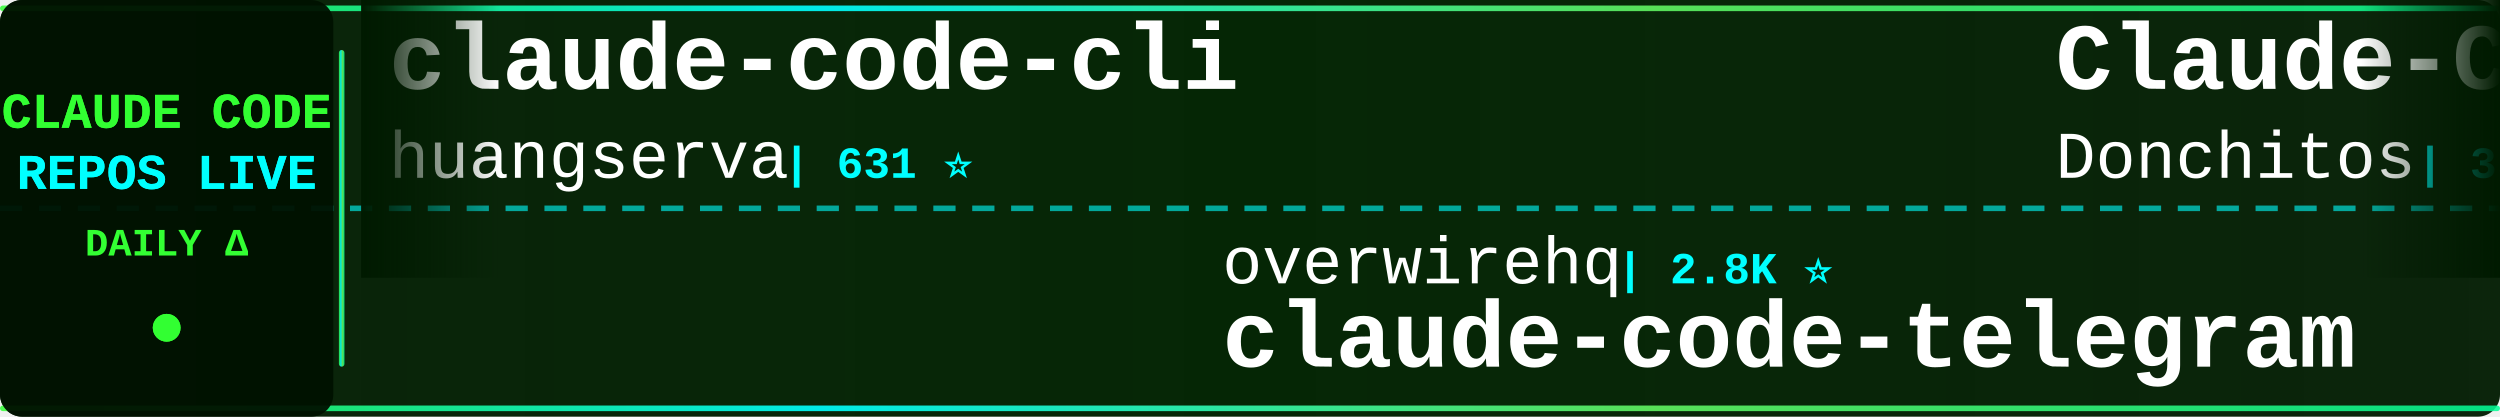
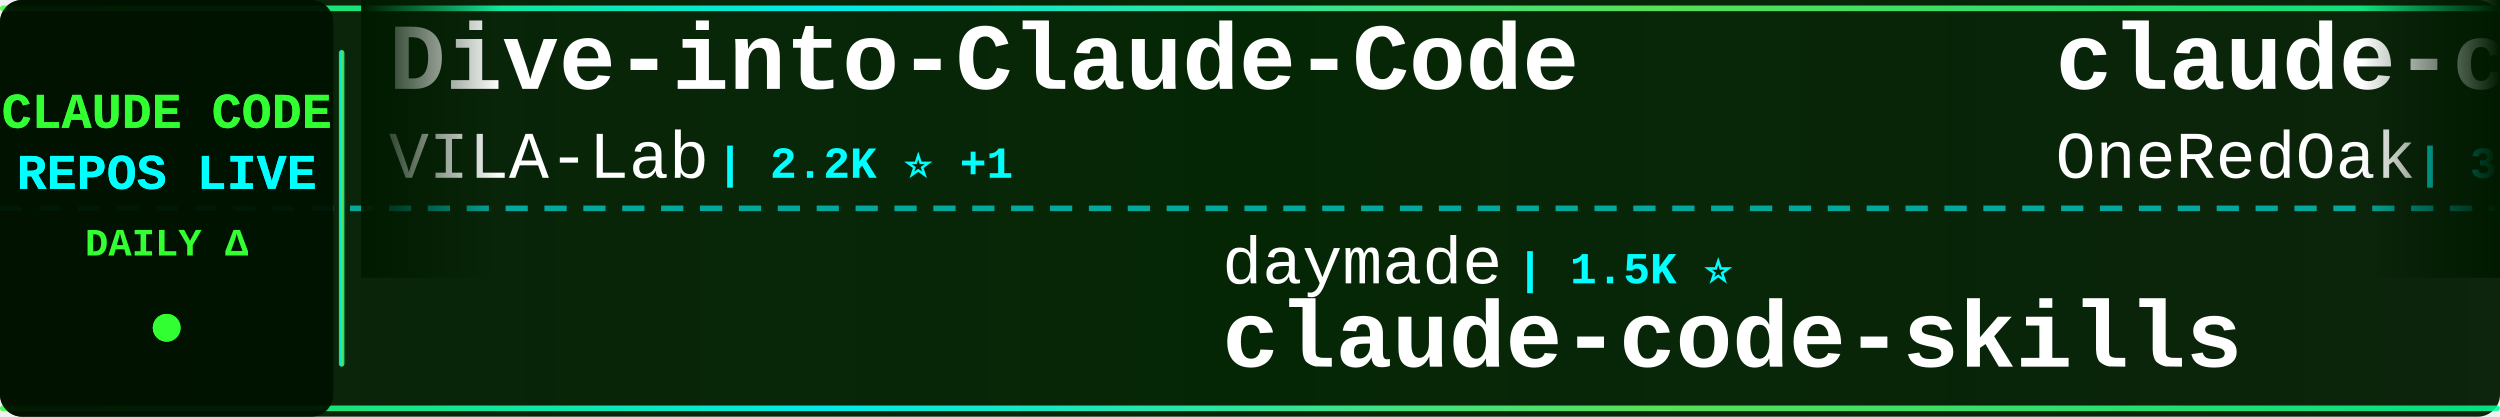
<svg xmlns="http://www.w3.org/2000/svg" width="900" height="150">
  <defs>
    <linearGradient id="tickerBg" x1="0%" y1="0%" x2="100%" y2="0%">
      <stop offset="0%" style="stop-color:#001a00;stop-opacity:0.95" />
      <stop offset="50%" style="stop-color:#002200;stop-opacity:0.98" />
      <stop offset="100%" style="stop-color:#001a00;stop-opacity:0.95" />
    </linearGradient>
    <linearGradient id="borderGrad" x1="0%" y1="0%" x2="100%" y2="0%">
      <stop offset="0%" style="stop-color:#33ff33;stop-opacity:0.85">
        <animate attributeName="stop-opacity" values="0.85;1;0.85" dur="2s" repeatCount="indefinite" />
      </stop>
      <stop offset="33%" style="stop-color:#00ffff;stop-opacity:0.9">
        <animate attributeName="stop-opacity" values="0.9;1;0.9" dur="2.2s" repeatCount="indefinite" />
      </stop>
      <stop offset="66%" style="stop-color:#66ff66;stop-opacity:0.85">
        <animate attributeName="stop-opacity" values="0.85;1;0.85" dur="1.8s" repeatCount="indefinite" />
      </stop>
      <stop offset="100%" style="stop-color:#00ff99;stop-opacity:0.85">
        <animate attributeName="stop-opacity" values="0.85;1;0.85" dur="2s" repeatCount="indefinite" />
      </stop>
    </linearGradient>
    <filter id="textGlow">
      <feGaussianBlur stdDeviation="0.1" result="coloredBlur" />
      <feMerge>
        <feMergeNode in="coloredBlur" />
        <feMergeNode in="SourceGraphic" />
      </feMerge>
    </filter>
    <filter id="metricGlow">
      <feGaussianBlur stdDeviation="0.2" result="coloredBlur" />
      <feMerge>
        <feMergeNode in="coloredBlur" />
        <feMergeNode in="SourceGraphic" />
      </feMerge>
    </filter>
    <linearGradient id="leftFade" x1="0%" y1="0%" x2="100%" y2="0%">
      <stop offset="0%" style="stop-color:#001a00;stop-opacity:1" />
      <stop offset="100%" style="stop-color:#001a00;stop-opacity:0" />
    </linearGradient>
    <linearGradient id="rightFade" x1="0%" y1="0%" x2="100%" y2="0%">
      <stop offset="0%" style="stop-color:#001a00;stop-opacity:0" />
      <stop offset="100%" style="stop-color:#001a00;stop-opacity:1" />
    </linearGradient>
  </defs>
  <rect width="900" height="150" fill="url(#tickerBg)" rx="8" />
  <rect x="0" y="2" width="900" height="2" fill="url(#borderGrad)" rx="1" />
  <rect x="0" y="146" width="900" height="2" fill="url(#borderGrad)" rx="1" />
  <line x1="0" y1="75" x2="900" y2="75" stroke="#00ffff" stroke-width="2" stroke-dasharray="8 6" opacity="0.6" />
  <rect x="0" y="0" width="120" height="150" fill="#001100" opacity="0.95" rx="8" />
  <text x="60" y="46" font-family="'Courier New', monospace" font-size="18" font-weight="bold" fill="#33ff33" text-anchor="middle" filter="url(#textGlow)">
    CLAUDE CODE
  </text>
  <text x="60" y="68" font-family="'Courier New', monospace" font-size="18" font-weight="bold" fill="#00ffff" text-anchor="middle" filter="url(#textGlow)">
    REPOS LIVE
  </text>
  <text x="60" y="92" font-family="'Courier New', monospace" font-size="14" font-weight="bold" fill="#33ff33" text-anchor="middle">
    DAILY Δ
  </text>
  <circle cx="60" cy="118" r="5" fill="#33ff33" filter="url(#metricGlow)">
    <animate attributeName="r" values="4;6;4" dur="1.5s" repeatCount="indefinite" />
    <animate attributeName="opacity" values="0.6;1;0.6" dur="1.5s" repeatCount="indefinite" />
  </circle>
  <rect x="122" y="18" width="2" height="114" fill="url(#borderGrad)" rx="1" />
  <clipPath id="tickerClip">
    <rect x="130" y="0" width="770" height="150" />
  </clipPath>
  <g clip-path="url(#tickerClip)">
    <g id="tickerItems">
      <animateTransform attributeName="transform" attributeType="XML" type="translate" from="0 0" to="-3000 0" dur="54s" repeatCount="indefinite" />
      <g transform="translate(0, 0)">
+         <text x="140" y="32" font-family="'Courier New', monospace" font-size="34" font-weight="bold" fill="#ffffff">Dive-into-Claude-Code</text>
+         <text x="140" y="64" font-family="'Courier New', monospace" font-size="24" font-weight="normal" fill="#ffffff" opacity="1.0">VILA-Lab</text>
+         <text x="258" y="64" font-family="'Courier New', monospace" font-size="16" font-weight="bold" fill="#00ffff"> | 2.2K ⭐ +1</text>
+       </g>
+       <g transform="translate(300, 0)">
+         <text x="140" y="102" font-family="'Courier New', monospace" font-size="24" font-weight="normal" fill="#ffffff" opacity="1.0">daymade</text>
+         <text x="246" y="102" font-family="'Courier New', monospace" font-size="16" font-weight="bold" fill="#00ffff"> | 1.5K ⭐</text>
+         <text x="140" y="132" font-family="'Courier New', monospace" font-size="34" font-weight="bold" fill="#ffffff">claude-code-skills</text>
+       </g>
+       <g transform="translate(600, 0)">
+         <text x="140" y="32" font-family="'Courier New', monospace" font-size="34" font-weight="bold" fill="#ffffff">claude-code-workflows</text>
+         <text x="140" y="64" font-family="'Courier New', monospace" font-size="24" font-weight="normal" fill="#ffffff" opacity="1.0">OneRedOak</text>
+         <text x="270" y="64" font-family="'Courier New', monospace" font-size="16" font-weight="bold" fill="#00ffff"> | 3.9K ⭐</text>
+       </g>
+       <g transform="translate(900, 0)">
+         <text x="140" y="102" font-family="'Courier New', monospace" font-size="24" font-weight="normal" fill="#ffffff" opacity="1.0">hangsman</text>
+         <text x="258" y="102" font-family="'Courier New', monospace" font-size="16" font-weight="bold" fill="#00ffff"> | 799 ⭐</text>
+         <text x="140" y="132" font-family="'Courier New', monospace" font-size="34" font-weight="bold" fill="#ffffff">claude-code-source</text>
+       </g>
+       <g transform="translate(1200, 0)">
+         <text x="140" y="32" font-family="'Courier New', monospace" font-size="34" font-weight="bold" fill="#ffffff">ClaudeCodeAgents</text>
+         <text x="140" y="64" font-family="'Courier New', monospace" font-size="24" font-weight="normal" fill="#ffffff" opacity="1.0">darcyegb</text>
+         <text x="258" y="64" font-family="'Courier New', monospace" font-size="16" font-weight="bold" fill="#00ffff"> | 779 ⭐</text>
+       </g>
+       <g transform="translate(1500, 0)">
+         <text x="140" y="102" font-family="'Courier New', monospace" font-size="24" font-weight="normal" fill="#ffffff" opacity="1.0">AprilNEA</text>
+         <text x="258" y="102" font-family="'Courier New', monospace" font-size="16" font-weight="bold" fill="#00ffff"> | 391 ⭐</text>
+         <text x="140" y="132" font-family="'Courier New', monospace" font-size="34" font-weight="bold" fill="#ffffff">claude-code-source</text>
+       </g>
+       <g transform="translate(1800, 0)">
        <text x="140" y="32" font-family="'Courier New', monospace" font-size="34" font-weight="bold" fill="#ffffff">claude-code-cli</text>
        <text x="140" y="64" font-family="'Courier New', monospace" font-size="24" font-weight="normal" fill="#ffffff" opacity="1.0">huangserva</text>
        <text x="282" y="64" font-family="'Courier New', monospace" font-size="16" font-weight="bold" fill="#00ffff"> | 631 ⭐</text>
      </g>
-       <g transform="translate(300, 0)">
-         <text x="140" y="102" font-family="'Courier New', monospace" font-size="24" font-weight="normal" fill="#ffffff" opacity="1.0">overwirehq</text>
-         <text x="282" y="102" font-family="'Courier New', monospace" font-size="16" font-weight="bold" fill="#00ffff"> | 2.8K ⭐</text>
-         <text x="140" y="132" font-family="'Courier New', monospace" font-size="34" font-weight="bold" fill="#ffffff">claude-code-telegram</text>
-       </g>
-       <g transform="translate(600, 0)">
-         <text x="140" y="32" font-family="'Courier New', monospace" font-size="34" font-weight="bold" fill="#ffffff">Claude-Code-Game-Studios</text>
-         <text x="140" y="64" font-family="'Courier New', monospace" font-size="24" font-weight="normal" fill="#ffffff" opacity="1.0">Donchitos</text>
-         <text x="270" y="64" font-family="'Courier New', monospace" font-size="16" font-weight="bold" fill="#00ffff"> | 35.9K ⭐ +42</text>
-       </g>
-       <g transform="translate(900, 0)">
-         <text x="140" y="102" font-family="'Courier New', monospace" font-size="24" font-weight="normal" fill="#ffffff" opacity="1.0">feiskyer</text>
-         <text x="258" y="102" font-family="'Courier New', monospace" font-size="16" font-weight="bold" fill="#00ffff"> | 1.7K ⭐ +1</text>
-         <text x="140" y="132" font-family="'Courier New', monospace" font-size="34" font-weight="bold" fill="#ffffff">claude-code-settings</text>
-       </g>
-       <g transform="translate(1200, 0)">
-         <text x="140" y="32" font-family="'Courier New', monospace" font-size="34" font-weight="bold" fill="#ffffff">claude-code-skills</text>
-         <text x="140" y="64" font-family="'Courier New', monospace" font-size="24" font-weight="normal" fill="#ffffff" opacity="1.0">daymade</text>
-         <text x="246" y="64" font-family="'Courier New', monospace" font-size="16" font-weight="bold" fill="#00ffff"> | 1.5K ⭐ +1.5K</text>
-       </g>
-       <g transform="translate(1500, 0)">
-         <text x="140" y="102" font-family="'Courier New', monospace" font-size="24" font-weight="normal" fill="#ffffff" opacity="1.0">Yeachan-Heo</text>
-         <text x="294" y="102" font-family="'Courier New', monospace" font-size="16" font-weight="bold" fill="#00ffff"> | 40.6K ⭐ +4</text>
-         <text x="140" y="132" font-family="'Courier New', monospace" font-size="34" font-weight="bold" fill="#ffffff">oh-my-claudecode</text>
-       </g>
-       <g transform="translate(1800, 0)">
-         <text x="140" y="32" font-family="'Courier New', monospace" font-size="34" font-weight="bold" fill="#ffffff">claude_code_src</text>
-         <text x="140" y="64" font-family="'Courier New', monospace" font-size="24" font-weight="normal" fill="#ffffff" opacity="1.0">ponponon</text>
-         <text x="258" y="64" font-family="'Courier New', monospace" font-size="16" font-weight="bold" fill="#00ffff"> | 2.3K ⭐</text>
-       </g>
      <g transform="translate(2100, 0)">
-         <text x="140" y="102" font-family="'Courier New', monospace" font-size="24" font-weight="normal" fill="#ffffff" opacity="1.0">anthropics</text>
-         <text x="282" y="102" font-family="'Courier New', monospace" font-size="16" font-weight="bold" fill="#00ffff"> | 6.8K ⭐ +2</text>
-         <text x="140" y="132" font-family="'Courier New', monospace" font-size="34" font-weight="bold" fill="#ffffff">claude-code-security-rev...</text>
-       </g>
-       <g transform="translate(2400, 0)">
-         <text x="140" y="32" font-family="'Courier New', monospace" font-size="34" font-weight="bold" fill="#ffffff">learn-claude-code</text>
-         <text x="140" y="64" font-family="'Courier New', monospace" font-size="24" font-weight="normal" fill="#ffffff" opacity="1.0">shareAI-lab</text>
-         <text x="294" y="64" font-family="'Courier New', monospace" font-size="16" font-weight="bold" fill="#00ffff"> | 80.0K ⭐</text>
-       </g>
-       <g transform="translate(2700, 0)">
        <text x="140" y="102" font-family="'Courier New', monospace" font-size="24" font-weight="normal" fill="#ffffff" opacity="1.0">ccplugins</text>
        <text x="270" y="102" font-family="'Courier New', monospace" font-size="16" font-weight="bold" fill="#00ffff"> | 998 ⭐</text>
        <text x="140" y="132" font-family="'Courier New', monospace" font-size="34" font-weight="bold" fill="#ffffff">awesome-claude-code-plug...</text>
      </g>
+       <g transform="translate(2400, 0)">
+         <text x="140" y="32" font-family="'Courier New', monospace" font-size="34" font-weight="bold" fill="#ffffff">claude-code-proxy</text>
+         <text x="140" y="64" font-family="'Courier New', monospace" font-size="24" font-weight="normal" fill="#ffffff" opacity="1.0">fuergaosi233</text>
+         <text x="306" y="64" font-family="'Courier New', monospace" font-size="16" font-weight="bold" fill="#00ffff"> | 2.8K ⭐</text>
+       </g>
+       <g transform="translate(2700, 0)">
+         <text x="140" y="102" font-family="'Courier New', monospace" font-size="24" font-weight="normal" fill="#ffffff" opacity="1.0">luyao618</text>
+         <text x="258" y="102" font-family="'Courier New', monospace" font-size="16" font-weight="bold" fill="#00ffff"> | 1.7K ⭐</text>
+         <text x="140" y="132" font-family="'Courier New', monospace" font-size="34" font-weight="bold" fill="#ffffff">Claude-Code-Source-Study</text>
+       </g>
      <g transform="translate(3000, 0)">
-         <text x="140" y="32" font-family="'Courier New', monospace" font-size="34" font-weight="bold" fill="#ffffff">claude-code-cli</text>
-         <text x="140" y="64" font-family="'Courier New', monospace" font-size="24" font-weight="normal" fill="#ffffff" opacity="1.0">huangserva</text>
-         <text x="282" y="64" font-family="'Courier New', monospace" font-size="16" font-weight="bold" fill="#00ffff"> | 631 ⭐</text>
+         <text x="140" y="32" font-family="'Courier New', monospace" font-size="34" font-weight="bold" fill="#ffffff">Dive-into-Claude-Code</text>
+         <text x="140" y="64" font-family="'Courier New', monospace" font-size="24" font-weight="normal" fill="#ffffff" opacity="1.0">VILA-Lab</text>
+         <text x="258" y="64" font-family="'Courier New', monospace" font-size="16" font-weight="bold" fill="#00ffff"> | 2.2K ⭐ +1</text>
      </g>
      <g transform="translate(3300, 0)">
-         <text x="140" y="102" font-family="'Courier New', monospace" font-size="24" font-weight="normal" fill="#ffffff" opacity="1.0">overwirehq</text>
-         <text x="282" y="102" font-family="'Courier New', monospace" font-size="16" font-weight="bold" fill="#00ffff"> | 2.8K ⭐</text>
-         <text x="140" y="132" font-family="'Courier New', monospace" font-size="34" font-weight="bold" fill="#ffffff">claude-code-telegram</text>
+         <text x="140" y="102" font-family="'Courier New', monospace" font-size="24" font-weight="normal" fill="#ffffff" opacity="1.0">daymade</text>
+         <text x="246" y="102" font-family="'Courier New', monospace" font-size="16" font-weight="bold" fill="#00ffff"> | 1.5K ⭐</text>
+         <text x="140" y="132" font-family="'Courier New', monospace" font-size="34" font-weight="bold" fill="#ffffff">claude-code-skills</text>
      </g>
      <g transform="translate(3600, 0)">
-         <text x="140" y="32" font-family="'Courier New', monospace" font-size="34" font-weight="bold" fill="#ffffff">Claude-Code-Game-Studios</text>
-         <text x="140" y="64" font-family="'Courier New', monospace" font-size="24" font-weight="normal" fill="#ffffff" opacity="1.0">Donchitos</text>
-         <text x="270" y="64" font-family="'Courier New', monospace" font-size="16" font-weight="bold" fill="#00ffff"> | 35.9K ⭐ +42</text>
+         <text x="140" y="32" font-family="'Courier New', monospace" font-size="34" font-weight="bold" fill="#ffffff">claude-code-workflows</text>
+         <text x="140" y="64" font-family="'Courier New', monospace" font-size="24" font-weight="normal" fill="#ffffff" opacity="1.0">OneRedOak</text>
+         <text x="270" y="64" font-family="'Courier New', monospace" font-size="16" font-weight="bold" fill="#00ffff"> | 3.9K ⭐</text>
      </g>
      <g transform="translate(3900, 0)">
-         <text x="140" y="102" font-family="'Courier New', monospace" font-size="24" font-weight="normal" fill="#ffffff" opacity="1.0">feiskyer</text>
-         <text x="258" y="102" font-family="'Courier New', monospace" font-size="16" font-weight="bold" fill="#00ffff"> | 1.7K ⭐ +1</text>
-         <text x="140" y="132" font-family="'Courier New', monospace" font-size="34" font-weight="bold" fill="#ffffff">claude-code-settings</text>
+         <text x="140" y="102" font-family="'Courier New', monospace" font-size="24" font-weight="normal" fill="#ffffff" opacity="1.0">hangsman</text>
+         <text x="258" y="102" font-family="'Courier New', monospace" font-size="16" font-weight="bold" fill="#00ffff"> | 799 ⭐</text>
+         <text x="140" y="132" font-family="'Courier New', monospace" font-size="34" font-weight="bold" fill="#ffffff">claude-code-source</text>
      </g>
    </g>
  </g>
  <rect x="130" y="0" width="50" height="100" fill="url(#leftFade)" />
  <rect x="850" y="0" width="50" height="100" fill="url(#rightFade)" />
</svg>
